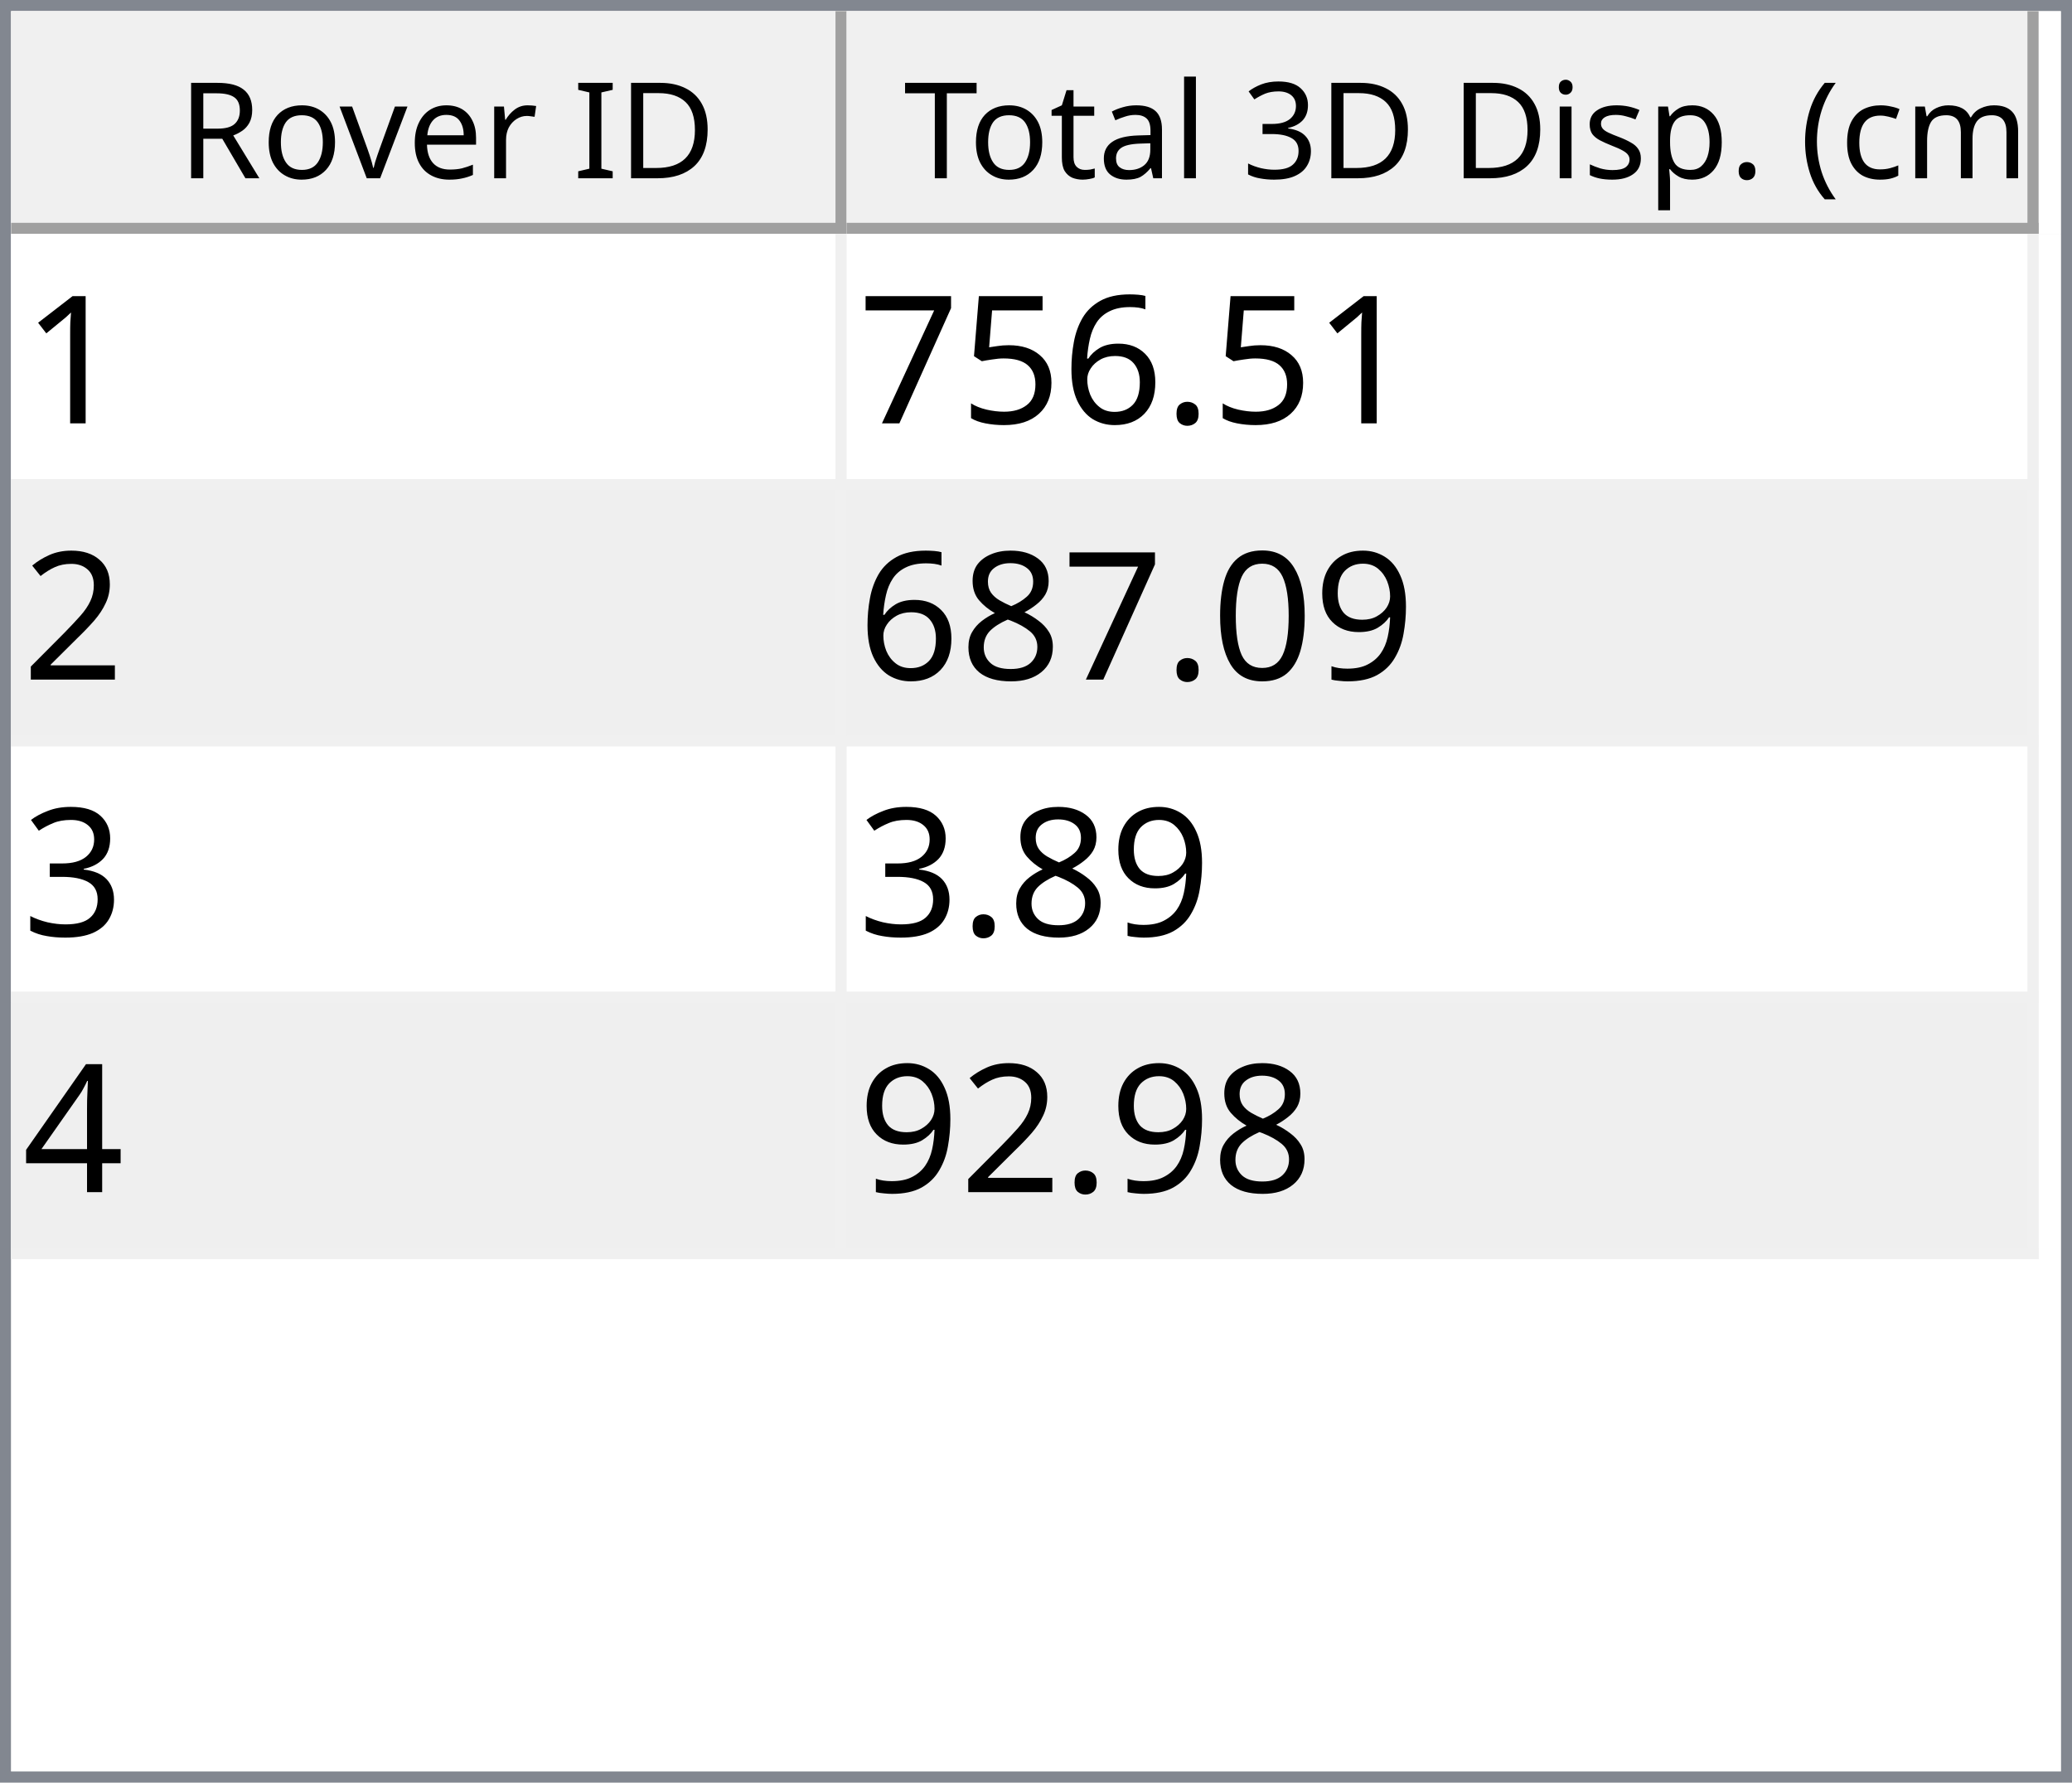
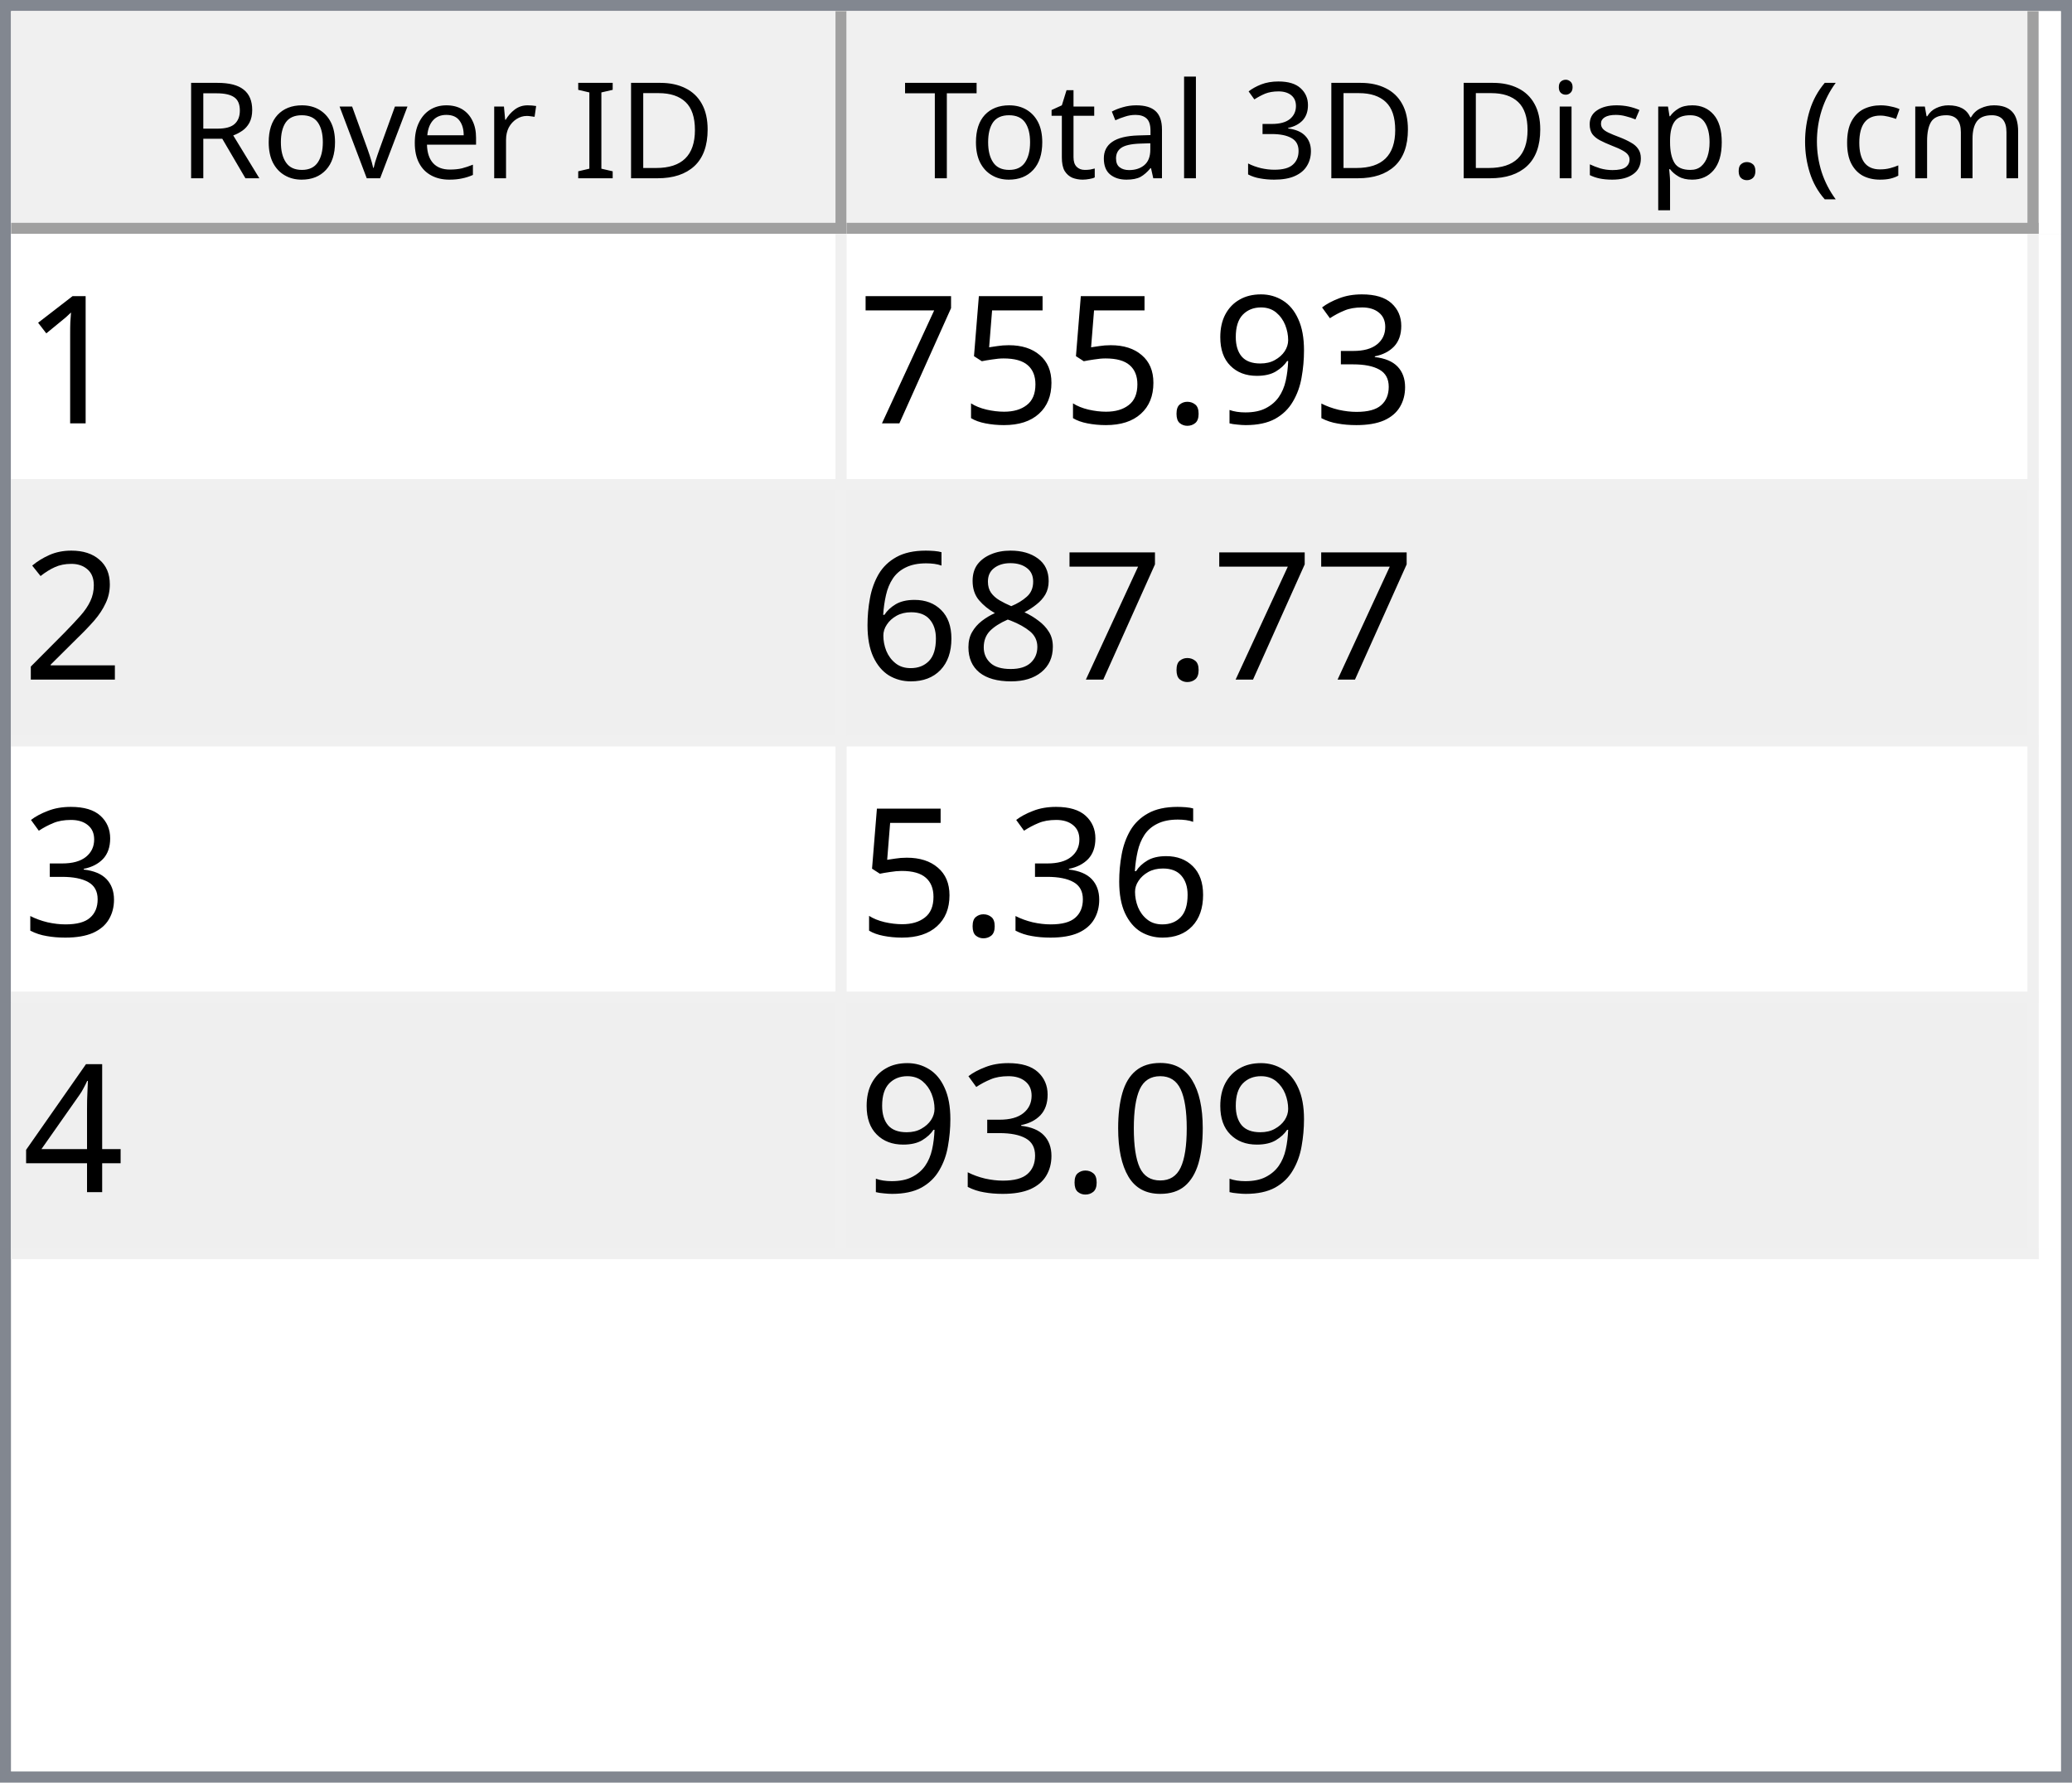
<svg xmlns="http://www.w3.org/2000/svg" style="fill-opacity:1; color-rendering:auto; color-interpolation:auto; text-rendering:auto; stroke:black; stroke-linecap:square; stroke-miterlimit:10; shape-rendering:auto; stroke-opacity:1; fill:black; stroke-dasharray:none; font-weight:normal; stroke-width:1; font-family:'Dialog'; font-style:normal; stroke-linejoin:miter; font-size:12px; stroke-dashoffset:0; image-rendering:auto;" width="186" height="160">
  <defs id="genericDefs" />
  <g>
    <defs id="defs1">
      <clipPath clipPathUnits="userSpaceOnUse" id="clipPath1">
        <path d="M0 0 L186 0 L186 160 L0 160 L0 0 Z" />
      </clipPath>
      <clipPath clipPathUnits="userSpaceOnUse" id="clipPath2">
        <path d="M0 0 L0 160 L186 160 L186 0 Z" />
      </clipPath>
      <clipPath clipPathUnits="userSpaceOnUse" id="clipPath3">
        <path d="M0 0 L0 20 L184 20 L184 0 Z" />
      </clipPath>
      <clipPath clipPathUnits="userSpaceOnUse" id="clipPath4">
        <path d="M0 0 L0 20 L75 20 L75 0 Z" />
      </clipPath>
      <clipPath clipPathUnits="userSpaceOnUse" id="clipPath5">
        <path d="M1 1 L1 19 L74 19 L74 1 Z" />
      </clipPath>
      <clipPath clipPathUnits="userSpaceOnUse" id="clipPath6">
        <path d="M0 0 L0 18 L73 18 L73 0 Z" />
      </clipPath>
      <clipPath clipPathUnits="userSpaceOnUse" id="clipPath7">
        <path d="M-0.5 -0.5 L-0.5 19.5 L74.5 19.5 L74.5 -0.5 Z" />
      </clipPath>
      <clipPath clipPathUnits="userSpaceOnUse" id="clipPath8">
        <path d="M0 0 L0 20 L107 20 L107 0 Z" />
      </clipPath>
      <clipPath clipPathUnits="userSpaceOnUse" id="clipPath9">
        <path d="M1 1 L1 19 L106 19 L106 1 Z" />
      </clipPath>
      <clipPath clipPathUnits="userSpaceOnUse" id="clipPath10">
        <path d="M0 0 L0 18 L105 18 L105 0 Z" />
      </clipPath>
      <clipPath clipPathUnits="userSpaceOnUse" id="clipPath11">
        <path d="M-0.5 -0.5 L-0.5 19.5 L106.5 19.5 L106.5 -0.5 Z" />
      </clipPath>
      <clipPath clipPathUnits="userSpaceOnUse" id="clipPath12">
        <path d="M0 0 L0 138 L184 138 L184 0 Z" />
      </clipPath>
      <clipPath clipPathUnits="userSpaceOnUse" id="clipPath13">
        <path d="M0 0 L0 92 L182 92 L182 0 Z" />
      </clipPath>
      <clipPath clipPathUnits="userSpaceOnUse" id="clipPath14">
        <path d="M-0.5 -0.5 L-0.5 91.5 L181.5 91.5 L181.5 -0.5 Z" />
      </clipPath>
      <clipPath clipPathUnits="userSpaceOnUse" id="clipPath15">
        <path d="M0 0 L0 22 L74 22 L74 0 Z" />
      </clipPath>
      <clipPath clipPathUnits="userSpaceOnUse" id="clipPath16">
        <path d="M0 0 L0 22 L106 22 L106 0 Z" />
      </clipPath>
      <font horiz-adv-x="64.551" id="font1">
        <font-face ascent="107.91" descent="25.098" units-per-em="100" style="font-style:normal; font-family:Segoe UI; font-weight:normal;" />
        <missing-glyph horiz-adv-x="64.551" d="M8.109 0 L8.109 68.266 L56.453 68.266 L56.453 0 L8.109 0 ZM15.328 7.234 L49.219 7.234 L49.219 61.031 L15.328 61.031 L15.328 7.234 Z" />
        <glyph unicode="D" horiz-adv-x="70.117" d="M9.188 0 L9.188 70.016 L28.516 70.016 Q65.531 70.016 65.531 35.891 Q65.531 19.672 55.25 9.836 Q44.969 0 27.734 0 L9.188 0 ZM17.391 62.594 L17.391 7.422 L27.828 7.422 Q41.609 7.422 49.273 14.797 Q56.938 22.172 56.938 35.688 Q56.938 62.594 28.328 62.594 L17.391 62.594 Z" />
        <glyph unicode="I" horiz-adv-x="26.611" d="M17.391 0 L9.188 0 L9.188 70.016 L17.391 70.016 L17.391 0 Z" />
        <glyph unicode=" " horiz-adv-x="27.393" d="" />
        <glyph unicode="r" horiz-adv-x="34.766" d="M34.188 41.891 Q32.078 43.5 28.125 43.5 Q23 43.5 19.555 38.672 Q16.109 33.844 16.109 25.484 L16.109 0 L8.109 0 L8.109 50 L16.109 50 L16.109 39.703 L16.312 39.703 Q18.016 44.969 21.531 47.922 Q25.047 50.875 29.391 50.875 Q32.516 50.875 34.188 50.203 L34.188 41.891 Z" />
        <glyph unicode="e" horiz-adv-x="52.295" d="M48.297 23 L12.984 23 Q13.188 14.656 17.484 10.109 Q21.781 5.562 29.297 5.562 Q37.75 5.562 44.828 11.141 L44.828 3.609 Q38.234 -1.172 27.391 -1.172 Q16.797 -1.172 10.742 5.641 Q4.688 12.453 4.688 24.812 Q4.688 36.469 11.305 43.82 Q17.922 51.172 27.734 51.172 Q37.547 51.172 42.922 44.828 Q48.297 38.484 48.297 27.203 L48.297 23 ZM40.094 29.781 Q40.047 36.719 36.75 40.578 Q33.453 44.438 27.594 44.438 Q21.922 44.438 17.969 40.383 Q14.016 36.328 13.094 29.781 L40.094 29.781 Z" />
        <glyph unicode="v" horiz-adv-x="47.9" d="M47.406 50 L27.484 0 L19.625 0 L0.688 50 L9.469 50 L22.172 13.672 Q23.578 9.672 23.922 6.688 L24.125 6.688 Q24.609 10.453 25.688 13.484 L38.969 50 L47.406 50 Z" />
        <glyph unicode="o" horiz-adv-x="58.594" d="M29 -1.172 Q17.922 -1.172 11.305 5.836 Q4.688 12.844 4.688 24.422 Q4.688 37.016 11.57 44.094 Q18.453 51.172 30.172 51.172 Q41.359 51.172 47.633 44.289 Q53.906 37.406 53.906 25.203 Q53.906 13.234 47.141 6.031 Q40.375 -1.172 29 -1.172 ZM29.594 44.438 Q21.875 44.438 17.383 39.188 Q12.891 33.938 12.891 24.703 Q12.891 15.828 17.43 10.695 Q21.969 5.562 29.594 5.562 Q37.359 5.562 41.531 10.594 Q45.703 15.625 45.703 24.906 Q45.703 34.281 41.531 39.359 Q37.359 44.438 29.594 44.438 Z" />
        <glyph unicode="R" horiz-adv-x="59.814" d="M59.375 0 L49.609 0 L37.891 19.625 Q36.281 22.359 34.766 24.289 Q33.25 26.219 31.664 27.438 Q30.078 28.656 28.25 29.219 Q26.422 29.781 24.125 29.781 L17.391 29.781 L17.391 0 L9.188 0 L9.188 70.016 L30.078 70.016 Q34.672 70.016 38.555 68.867 Q42.438 67.719 45.289 65.375 Q48.141 63.031 49.758 59.547 Q51.375 56.062 51.375 51.375 Q51.375 47.703 50.273 44.656 Q49.172 41.609 47.148 39.211 Q45.125 36.812 42.266 35.133 Q39.406 33.453 35.844 32.516 L35.844 32.328 Q37.594 31.547 38.891 30.547 Q40.188 29.547 41.359 28.18 Q42.531 26.812 43.68 25.078 Q44.828 23.344 46.234 21.047 L59.375 0 ZM17.391 62.594 L17.391 37.203 L28.516 37.203 Q31.594 37.203 34.203 38.133 Q36.812 39.062 38.719 40.797 Q40.625 42.531 41.703 45.047 Q42.781 47.562 42.781 50.688 Q42.781 56.297 39.141 59.445 Q35.5 62.594 28.609 62.594 L17.391 62.594 Z" />
        <glyph unicode=")" horiz-adv-x="30.176" d="M8.297 -15.922 L1.172 -15.922 Q16.406 2.344 16.406 26.812 Q16.406 51.469 1.078 70.016 L8.297 70.016 Q23.531 52.156 23.531 26.703 Q23.531 1.375 8.297 -15.922 Z" />
        <glyph unicode="m" horiz-adv-x="86.133" d="M79.109 0 L71.094 0 L71.094 28.719 Q71.094 37.016 68.531 40.727 Q65.969 44.438 59.906 44.438 Q54.781 44.438 51.195 39.75 Q47.609 35.062 47.609 28.516 L47.609 0 L39.594 0 L39.594 29.688 Q39.594 44.438 28.219 44.438 Q22.953 44.438 19.531 40.016 Q16.109 35.594 16.109 28.516 L16.109 0 L8.109 0 L8.109 50 L16.109 50 L16.109 42.094 L16.312 42.094 Q21.625 51.172 31.844 51.172 Q36.969 51.172 40.773 48.312 Q44.578 45.453 46 40.828 Q51.562 51.172 62.594 51.172 Q79.109 51.172 79.109 30.812 L79.109 0 Z" />
        <glyph unicode="c" horiz-adv-x="46.191" d="M42.188 2.297 Q36.422 -1.172 28.516 -1.172 Q17.828 -1.172 11.258 5.789 Q4.688 12.75 4.688 23.828 Q4.688 36.188 11.766 43.68 Q18.844 51.172 30.672 51.172 Q37.25 51.172 42.281 48.734 L42.281 40.531 Q36.719 44.438 30.375 44.438 Q22.703 44.438 17.797 38.945 Q12.891 33.453 12.891 24.516 Q12.891 15.719 17.508 10.641 Q22.125 5.562 29.891 5.562 Q36.422 5.562 42.188 9.906 L42.188 2.297 Z" />
        <glyph unicode="(" horiz-adv-x="30.176" d="M29.109 -15.922 L21.969 -15.922 Q6.844 1.375 6.844 26.703 Q6.844 52.156 21.969 70.016 L29.203 70.016 Q13.875 51.469 13.875 26.812 Q13.875 2.344 29.109 -15.922 Z" />
        <glyph unicode="." horiz-adv-x="21.68" d="M10.891 -1.078 Q8.641 -1.078 7.055 0.539 Q5.469 2.156 5.469 4.391 Q5.469 6.641 7.055 8.273 Q8.641 9.906 10.891 9.906 Q13.188 9.906 14.797 8.273 Q16.406 6.641 16.406 4.391 Q16.406 2.156 14.797 0.539 Q13.188 -1.078 10.891 -1.078 Z" />
        <glyph unicode="p" horiz-adv-x="58.789" d="M16.312 7.234 L16.109 7.234 L16.109 -23 L8.109 -23 L8.109 50 L16.109 50 L16.109 41.219 L16.312 41.219 Q22.219 51.172 33.594 51.172 Q43.266 51.172 48.688 44.461 Q54.109 37.75 54.109 26.469 Q54.109 13.922 48 6.375 Q41.891 -1.172 31.297 -1.172 Q21.578 -1.172 16.312 7.234 ZM16.109 27.391 L16.109 20.406 Q16.109 14.203 20.141 9.883 Q24.172 5.562 30.375 5.562 Q37.641 5.562 41.773 11.133 Q45.906 16.703 45.906 26.609 Q45.906 34.969 42.047 39.703 Q38.188 44.438 31.594 44.438 Q24.609 44.438 20.359 39.578 Q16.109 34.719 16.109 27.391 Z" />
        <glyph unicode="s" horiz-adv-x="42.432" d="M5.078 1.812 L5.078 10.406 Q11.625 5.562 19.484 5.562 Q30.031 5.562 30.031 12.594 Q30.031 14.594 29.125 15.992 Q28.219 17.391 26.68 18.461 Q25.141 19.531 23.07 20.383 Q21 21.234 18.609 22.172 Q15.281 23.484 12.766 24.828 Q10.25 26.172 8.57 27.859 Q6.891 29.547 6.031 31.695 Q5.172 33.844 5.172 36.719 Q5.172 40.234 6.789 42.945 Q8.406 45.656 11.086 47.484 Q13.766 49.312 17.211 50.242 Q20.656 51.172 24.312 51.172 Q30.812 51.172 35.938 48.922 L35.938 40.828 Q30.422 44.438 23.25 44.438 Q21 44.438 19.195 43.922 Q17.391 43.406 16.094 42.477 Q14.797 41.547 14.086 40.258 Q13.375 38.969 13.375 37.406 Q13.375 35.453 14.086 34.133 Q14.797 32.812 16.164 31.789 Q17.531 30.766 19.484 29.938 Q21.438 29.109 23.922 28.125 Q27.25 26.859 29.883 25.516 Q32.516 24.172 34.375 22.484 Q36.234 20.797 37.234 18.602 Q38.234 16.406 38.234 13.375 Q38.234 9.672 36.602 6.938 Q34.969 4.203 32.234 2.398 Q29.5 0.594 25.93 -0.289 Q22.359 -1.172 18.453 -1.172 Q10.75 -1.172 5.078 1.812 Z" />
        <glyph unicode="i" horiz-adv-x="24.219" d="M12.203 62.703 Q10.062 62.703 8.547 64.164 Q7.031 65.625 7.031 67.875 Q7.031 70.125 8.547 71.609 Q10.062 73.094 12.203 73.094 Q14.406 73.094 15.945 71.609 Q17.484 70.125 17.484 67.875 Q17.484 65.719 15.945 64.211 Q14.406 62.703 12.203 62.703 ZM16.109 0 L8.109 0 L8.109 50 L16.109 50 L16.109 0 Z" />
        <glyph unicode="3" horiz-adv-x="53.906" d="M46.531 19.828 Q46.531 15.094 44.75 11.211 Q42.969 7.328 39.719 4.57 Q36.469 1.812 31.93 0.297 Q27.391 -1.219 21.922 -1.219 Q11.922 -1.219 6 2.594 L6 11.188 Q13.094 5.609 22.219 5.609 Q25.875 5.609 28.828 6.539 Q31.781 7.469 33.906 9.227 Q36.031 10.984 37.18 13.477 Q38.328 15.969 38.328 19.094 Q38.328 32.812 18.797 32.812 L12.984 32.812 L12.984 39.594 L18.5 39.594 Q35.797 39.594 35.797 52.484 Q35.797 64.406 22.609 64.406 Q15.188 64.406 8.688 59.422 L8.688 67.188 Q15.375 71.188 24.609 71.188 Q29 71.188 32.57 69.969 Q36.141 68.75 38.68 66.555 Q41.219 64.359 42.609 61.281 Q44 58.203 44 54.5 Q44 40.672 30.031 36.719 L30.031 36.531 Q33.594 36.141 36.625 34.797 Q39.656 33.453 41.852 31.305 Q44.047 29.156 45.289 26.25 Q46.531 23.344 46.531 19.828 Z" />
        <glyph unicode="l" horiz-adv-x="24.219" d="M16.109 0 L8.109 0 L8.109 74.031 L16.109 74.031 L16.109 0 Z" />
        <glyph unicode="a" horiz-adv-x="50.879" d="M43.891 0 L35.891 0 L35.891 7.812 L35.688 7.812 Q30.469 -1.172 20.312 -1.172 Q12.844 -1.172 8.617 2.781 Q4.391 6.734 4.391 13.281 Q4.391 27.297 20.906 29.594 L35.891 31.688 Q35.891 44.438 25.594 44.438 Q16.547 44.438 9.281 38.281 L9.281 46.484 Q16.656 51.172 26.266 51.172 Q43.891 51.172 43.891 32.516 L43.891 0 ZM35.891 25.297 L23.828 23.641 Q18.266 22.859 15.43 20.875 Q12.594 18.891 12.594 13.875 Q12.594 10.203 15.211 7.883 Q17.828 5.562 22.172 5.562 Q28.125 5.562 32.008 9.742 Q35.891 13.922 35.891 20.312 L35.891 25.297 Z" />
        <glyph unicode="t" horiz-adv-x="33.887" d="M31.297 0.484 Q28.469 -1.078 23.828 -1.078 Q10.688 -1.078 10.688 13.578 L10.688 43.172 L2.094 43.172 L2.094 50 L10.688 50 L10.688 62.203 L18.703 64.797 L18.703 50 L31.297 50 L31.297 43.172 L18.703 43.172 L18.703 14.984 Q18.703 9.969 20.414 7.82 Q22.125 5.672 26.078 5.672 Q29.109 5.672 31.297 7.328 L31.297 0.484 Z" />
        <glyph unicode="T" horiz-adv-x="52.393" d="M50.594 62.594 L30.375 62.594 L30.375 0 L22.172 0 L22.172 62.594 L2 62.594 L2 70.016 L50.594 70.016 L50.594 62.594 Z" />
      </font>
      <font horiz-adv-x="75.0" id="font2">
        <font-face ascent="100.537" descent="21.973" units-per-em="100" style="font-style:normal; font-family:sans-serif; font-weight:normal;" />
        <missing-glyph horiz-adv-x="75.0" d="M12.5 0 L12.5 62.5 L62.5 62.5 L62.5 0 L12.5 0 ZM14.062 1.562 L60.938 1.562 L60.938 60.938 L14.062 60.938 L14.062 1.562 Z" />
        <glyph unicode="1" horiz-adv-x="55.615" d="M37.25 0 L28.469 0 L28.469 56 Q25.297 52.984 20.141 49.953 Q14.984 46.922 10.891 45.406 L10.891 53.906 Q18.266 57.375 23.781 62.305 Q29.297 67.234 31.594 71.875 L37.25 71.875 L37.25 0 Z" />
+         <glyph unicode="3" horiz-adv-x="55.615" d="M4.203 18.891 L12.984 20.062 Q14.5 12.594 18.141 9.297 Q21.781 6 27 6 Q33.203 6 37.477 10.297 Q41.75 14.594 41.75 20.953 Q41.75 27 37.797 30.93 Q33.844 34.859 27.734 34.859 Q25.25 34.859 21.531 33.891 L22.516 41.609 Q23.391 41.5 23.922 41.5 Q29.547 41.5 34.039 44.43 Q38.531 47.359 38.531 53.469 Q38.531 58.297 35.258 61.477 Q31.984 64.656 26.812 64.656 Q21.688 64.656 18.266 61.43 Q14.844 58.203 13.875 51.766 L5.078 53.328 Q6.688 62.156 12.398 67.016 Q18.109 71.875 26.609 71.875 Q32.469 71.875 37.398 69.359 Q42.328 66.844 44.945 62.5 Q47.562 58.156 47.562 53.266 Q47.562 48.641 45.07 44.828 Q42.578 41.016 37.703 38.766 Q44.047 37.312 47.562 32.695 Q51.078 28.078 51.078 21.141 Q51.078 11.766 44.242 5.25 Q37.406 -1.266 26.953 -1.266 Q17.531 -1.266 11.305 4.352 Q5.078 9.969 4.203 18.891 Z" />
+         <glyph unicode="9" horiz-adv-x="55.615" d="M5.469 16.547 L13.922 17.328 Q14.984 11.375 18.016 8.688 Q21.047 6 25.781 6 Q29.828 6 32.883 7.859 Q35.938 9.719 37.891 12.82 Q39.844 15.922 41.164 21.195 Q42.484 26.469 42.484 31.938 Q42.484 32.516 42.438 33.688 Q39.797 29.5 35.234 26.883 Q30.672 24.266 25.344 24.266 Q16.453 24.266 10.305 30.711 Q4.156 37.156 4.156 47.703 Q4.156 58.594 10.578 65.234 Q17 71.875 26.656 71.875 Q33.641 71.875 39.43 68.117 Q45.219 64.359 48.219 57.398 Q51.219 50.438 51.219 37.25 Q51.219 23.531 48.242 15.406 Q45.266 7.281 39.383 3.031 Q33.5 -1.219 25.594 -1.219 Q17.188 -1.219 11.867 3.445 Q6.547 8.109 5.469 16.547 ZM41.453 48.141 Q41.453 55.719 37.43 60.156 Q33.406 64.594 27.734 64.594 Q21.875 64.594 17.531 59.812 Q13.188 55.031 13.188 47.406 Q13.188 40.578 17.312 36.305 Q21.438 32.031 27.484 32.031 Q33.594 32.031 37.523 36.305 Q41.453 40.578 41.453 48.141 Z" />
        <glyph unicode="." horiz-adv-x="27.783" d="M9.078 0 L9.078 10.016 L19.094 10.016 L19.094 0 L9.078 0 Z" />
-         <glyph unicode="6" horiz-adv-x="55.615" d="M49.75 54.047 L41.016 53.375 Q39.844 58.547 37.703 60.891 Q34.125 64.656 28.906 64.656 Q24.703 64.656 21.531 62.312 Q17.391 59.281 14.992 53.469 Q12.594 47.656 12.5 36.922 Q15.672 41.75 20.266 44.094 Q24.859 46.438 29.891 46.438 Q38.672 46.438 44.852 39.969 Q51.031 33.5 51.031 23.25 Q51.031 16.5 48.125 10.719 Q45.219 4.938 40.141 1.859 Q35.062 -1.219 28.609 -1.219 Q17.625 -1.219 10.695 6.859 Q3.766 14.938 3.766 33.5 Q3.766 54.25 11.422 63.672 Q18.109 71.875 29.438 71.875 Q37.891 71.875 43.289 67.141 Q48.688 62.406 49.75 54.047 ZM13.875 23.188 Q13.875 18.656 15.797 14.508 Q17.719 10.359 21.188 8.18 Q24.656 6 28.469 6 Q34.031 6 38.039 10.492 Q42.047 14.984 42.047 22.703 Q42.047 30.125 38.086 34.398 Q34.125 38.672 28.125 38.672 Q22.172 38.672 18.023 34.398 Q13.875 30.125 13.875 23.188 Z" />
        <glyph unicode="5" horiz-adv-x="55.615" d="M4.156 18.75 L13.375 19.531 Q14.406 12.797 18.141 9.398 Q21.875 6 27.156 6 Q33.5 6 37.891 10.789 Q42.281 15.578 42.281 23.484 Q42.281 31 38.062 35.352 Q33.844 39.703 27 39.703 Q22.75 39.703 19.336 37.773 Q15.922 35.844 13.969 32.766 L5.719 33.844 L12.641 70.609 L48.25 70.609 L48.25 62.203 L19.672 62.203 L15.828 42.969 Q22.266 47.469 29.344 47.469 Q38.719 47.469 45.164 40.969 Q51.609 34.469 51.609 24.266 Q51.609 14.547 45.953 7.469 Q39.062 -1.219 27.156 -1.219 Q17.391 -1.219 11.211 4.25 Q5.031 9.719 4.156 18.75 Z" />
        <glyph unicode="7" horiz-adv-x="55.615" d="M4.734 62.203 L4.734 70.656 L51.078 70.656 L51.078 63.812 Q44.234 56.547 37.523 44.484 Q30.812 32.422 27.156 19.672 Q24.516 10.688 23.781 0 L14.75 0 Q14.891 8.453 18.062 20.414 Q21.234 32.375 27.172 43.484 Q33.109 54.594 39.797 62.203 L4.734 62.203 Z" />
        <glyph unicode="2" horiz-adv-x="55.615" d="M50.344 8.453 L50.344 0 L3.031 0 Q2.938 3.172 4.047 6.109 Q5.859 10.938 9.836 15.625 Q13.812 20.312 21.344 26.469 Q33.016 36.031 37.117 41.625 Q41.219 47.219 41.219 52.203 Q41.219 57.422 37.477 61.008 Q33.734 64.594 27.734 64.594 Q21.391 64.594 17.578 60.789 Q13.766 56.984 13.719 50.25 L4.688 51.172 Q5.609 61.281 11.664 66.578 Q17.719 71.875 27.938 71.875 Q38.234 71.875 44.242 66.164 Q50.25 60.453 50.25 52 Q50.25 47.703 48.492 43.555 Q46.734 39.406 42.656 34.812 Q38.578 30.219 29.109 22.219 Q21.188 15.578 18.945 13.211 Q16.703 10.844 15.234 8.453 L50.344 8.453 Z" />
-         <glyph unicode="9" horiz-adv-x="55.615" d="M5.469 16.547 L13.922 17.328 Q14.984 11.375 18.016 8.688 Q21.047 6 25.781 6 Q29.828 6 32.883 7.859 Q35.938 9.719 37.891 12.82 Q39.844 15.922 41.164 21.195 Q42.484 26.469 42.484 31.938 Q42.484 32.516 42.438 33.688 Q39.797 29.5 35.234 26.883 Q30.672 24.266 25.344 24.266 Q16.453 24.266 10.305 30.711 Q4.156 37.156 4.156 47.703 Q4.156 58.594 10.578 65.234 Q17 71.875 26.656 71.875 Q33.641 71.875 39.43 68.117 Q45.219 64.359 48.219 57.398 Q51.219 50.438 51.219 37.25 Q51.219 23.531 48.242 15.406 Q45.266 7.281 39.383 3.031 Q33.5 -1.219 25.594 -1.219 Q17.188 -1.219 11.867 3.445 Q6.547 8.109 5.469 16.547 ZM41.453 48.141 Q41.453 55.719 37.43 60.156 Q33.406 64.594 27.734 64.594 Q21.875 64.594 17.531 59.812 Q13.188 55.031 13.188 47.406 Q13.188 40.578 17.312 36.305 Q21.438 32.031 27.484 32.031 Q33.594 32.031 37.523 36.305 Q41.453 40.578 41.453 48.141 Z" />
+         <glyph unicode="8" horiz-adv-x="55.615" d="M17.672 38.812 Q12.203 40.828 9.57 44.539 Q6.938 48.25 6.938 53.422 Q6.938 61.234 12.555 66.555 Q18.172 71.875 27.484 71.875 Q36.859 71.875 42.578 66.43 Q48.297 60.984 48.297 53.172 Q48.297 48.188 45.68 44.508 Q43.062 40.828 37.75 38.812 Q44.344 36.672 47.781 31.883 Q51.219 27.094 51.219 20.453 Q51.219 11.281 44.727 5.031 Q38.234 -1.219 27.641 -1.219 Q17.047 -1.219 10.547 5.055 Q4.047 11.328 4.047 20.703 Q4.047 27.688 7.594 32.398 Q11.141 37.109 17.672 38.812 ZM15.922 53.719 Q15.922 48.641 19.195 45.414 Q22.469 42.188 27.688 42.188 Q32.766 42.188 36.016 45.383 Q39.266 48.578 39.266 53.219 Q39.266 58.062 35.914 61.359 Q32.562 64.656 27.594 64.656 Q22.562 64.656 19.242 61.43 Q15.922 58.203 15.922 53.719 ZM13.094 20.656 Q13.094 16.891 14.875 13.375 Q16.656 9.859 20.172 7.93 Q23.688 6 27.734 6 Q34.031 6 38.133 10.055 Q42.234 14.109 42.234 20.359 Q42.234 26.703 38.016 30.859 Q33.797 35.016 27.438 35.016 Q21.234 35.016 17.164 30.914 Q13.094 26.812 13.094 20.656 Z" />
+         <glyph unicode="6" horiz-adv-x="55.615" d="M49.75 54.047 L41.016 53.375 Q39.844 58.547 37.703 60.891 Q34.125 64.656 28.906 64.656 Q24.703 64.656 21.531 62.312 Q17.391 59.281 14.992 53.469 Q12.594 47.656 12.5 36.922 Q15.672 41.75 20.266 44.094 Q24.859 46.438 29.891 46.438 Q38.672 46.438 44.852 39.969 Q51.031 33.5 51.031 23.25 Q51.031 16.5 48.125 10.719 Q45.219 4.938 40.141 1.859 Q35.062 -1.219 28.609 -1.219 Q17.625 -1.219 10.695 6.859 Q3.766 14.938 3.766 33.5 Q3.766 54.25 11.422 63.672 Q18.109 71.875 29.438 71.875 Q37.891 71.875 43.289 67.141 Q48.688 62.406 49.75 54.047 ZM13.875 23.188 Q13.875 18.656 15.797 14.508 Q17.719 10.359 21.188 8.18 Q24.656 6 28.469 6 Q34.031 6 38.039 10.492 Q42.047 14.984 42.047 22.703 Q42.047 30.125 38.086 34.398 Q34.125 38.672 28.125 38.672 Q22.172 38.672 18.023 34.398 Q13.875 30.125 13.875 23.188 Z" />
+         <glyph unicode="4" horiz-adv-x="55.615" d="M32.328 0 L32.328 17.141 L1.266 17.141 L1.266 25.203 L33.938 71.578 L41.109 71.578 L41.109 25.203 L50.781 25.203 L50.781 17.141 L41.109 17.141 L41.109 0 L32.328 0 ZM32.328 25.203 L32.328 57.469 L9.906 25.203 L32.328 25.203 Z" />
        <glyph unicode="0" horiz-adv-x="55.615" d="M4.156 35.297 Q4.156 48 6.766 55.742 Q9.375 63.484 14.523 67.68 Q19.672 71.875 27.484 71.875 Q33.25 71.875 37.594 69.555 Q41.938 67.234 44.773 62.867 Q47.609 58.5 49.219 52.227 Q50.828 45.953 50.828 35.297 Q50.828 22.703 48.242 14.969 Q45.656 7.234 40.508 3.008 Q35.359 -1.219 27.484 -1.219 Q17.141 -1.219 11.234 6.203 Q4.156 15.141 4.156 35.297 ZM13.188 35.297 Q13.188 17.672 17.312 11.836 Q21.438 6 27.484 6 Q33.547 6 37.672 11.859 Q41.797 17.719 41.797 35.297 Q41.797 52.984 37.672 58.789 Q33.547 64.594 27.391 64.594 Q21.344 64.594 17.719 59.469 Q13.188 52.938 13.188 35.297 Z" />
-         <glyph unicode="8" horiz-adv-x="55.615" d="M17.672 38.812 Q12.203 40.828 9.57 44.539 Q6.938 48.25 6.938 53.422 Q6.938 61.234 12.555 66.555 Q18.172 71.875 27.484 71.875 Q36.859 71.875 42.578 66.43 Q48.297 60.984 48.297 53.172 Q48.297 48.188 45.68 44.508 Q43.062 40.828 37.75 38.812 Q44.344 36.672 47.781 31.883 Q51.219 27.094 51.219 20.453 Q51.219 11.281 44.727 5.031 Q38.234 -1.219 27.641 -1.219 Q17.047 -1.219 10.547 5.055 Q4.047 11.328 4.047 20.703 Q4.047 27.688 7.594 32.398 Q11.141 37.109 17.672 38.812 ZM15.922 53.719 Q15.922 48.641 19.195 45.414 Q22.469 42.188 27.688 42.188 Q32.766 42.188 36.016 45.383 Q39.266 48.578 39.266 53.219 Q39.266 58.062 35.914 61.359 Q32.562 64.656 27.594 64.656 Q22.562 64.656 19.242 61.43 Q15.922 58.203 15.922 53.719 ZM13.094 20.656 Q13.094 16.891 14.875 13.375 Q16.656 9.859 20.172 7.93 Q23.688 6 27.734 6 Q34.031 6 38.133 10.055 Q42.234 14.109 42.234 20.359 Q42.234 26.703 38.016 30.859 Q33.797 35.016 27.438 35.016 Q21.234 35.016 17.164 30.914 Q13.094 26.812 13.094 20.656 Z" />
-         <glyph unicode="3" horiz-adv-x="55.615" d="M4.203 18.891 L12.984 20.062 Q14.5 12.594 18.141 9.297 Q21.781 6 27 6 Q33.203 6 37.477 10.297 Q41.75 14.594 41.75 20.953 Q41.75 27 37.797 30.93 Q33.844 34.859 27.734 34.859 Q25.25 34.859 21.531 33.891 L22.516 41.609 Q23.391 41.5 23.922 41.5 Q29.547 41.5 34.039 44.43 Q38.531 47.359 38.531 53.469 Q38.531 58.297 35.258 61.477 Q31.984 64.656 26.812 64.656 Q21.688 64.656 18.266 61.43 Q14.844 58.203 13.875 51.766 L5.078 53.328 Q6.688 62.156 12.398 67.016 Q18.109 71.875 26.609 71.875 Q32.469 71.875 37.398 69.359 Q42.328 66.844 44.945 62.5 Q47.562 58.156 47.562 53.266 Q47.562 48.641 45.07 44.828 Q42.578 41.016 37.703 38.766 Q44.047 37.312 47.562 32.695 Q51.078 28.078 51.078 21.141 Q51.078 11.766 44.242 5.25 Q37.406 -1.266 26.953 -1.266 Q17.531 -1.266 11.305 4.352 Q5.078 9.969 4.203 18.891 Z" />
-         <glyph unicode="4" horiz-adv-x="55.615" d="M32.328 0 L32.328 17.141 L1.266 17.141 L1.266 25.203 L33.938 71.578 L41.109 71.578 L41.109 25.203 L50.781 25.203 L50.781 17.141 L41.109 17.141 L41.109 0 L32.328 0 ZM32.328 25.203 L32.328 57.469 L9.906 25.203 L32.328 25.203 Z" />
      </font>
    </defs>
    <g style="fill:white; stroke:white;">
      <rect x="0" y="0" width="186" style="clip-path:url(#clipPath1); stroke:none;" height="160" />
    </g>
    <g style="fill:white; text-rendering:optimizeSpeed; color-rendering:optimizeSpeed; image-rendering:optimizeSpeed; shape-rendering:crispEdges; stroke:white; color-interpolation:sRGB;">
      <rect x="0" width="186" height="160" y="0" style="stroke:none;" />
      <path style="stroke:none;" d="M0 160 L186 160 L186 0 L0 0 Z" />
    </g>
    <g style="fill:rgb(240,240,240); font-family:'Segoe UI'; stroke:rgb(240,240,240);">
      <rect x="0" y="0" width="186" style="clip-path:url(#clipPath2); stroke:none;" height="160" />
    </g>
    <g style="fill:rgb(130,135,144); font-family:'Segoe UI'; stroke:rgb(130,135,144);">
      <path d="M0 0 L186 0 L186 160 L0 160 L0 0 ZM1 1 L185 1 L185 159 L1 159 L1 1 Z" style="fill-rule:evenodd; clip-path:url(#clipPath2); stroke:none;" />
    </g>
    <g style="fill:white; font-family:'Segoe UI'; stroke:white;" transform="translate(1,1)">
      <rect x="0" y="0" width="184" style="clip-path:url(#clipPath3); stroke:none;" height="20" />
    </g>
    <g style="fill:rgb(240,240,240); font-family:'Segoe UI'; stroke:rgb(240,240,240);" transform="translate(1,1)">
      <rect x="0" y="0" width="75" style="clip-path:url(#clipPath4); stroke:none;" height="20" />
    </g>
    <g style="font-family:'Segoe UI';" transform="translate(2,2)">
      <text x="14" xml:space="preserve" y="14" style="clip-path:url(#clipPath6); stroke:none;">Rover ID</text>
    </g>
    <g style="fill:rgb(160,160,160); font-family:'Segoe UI'; stroke:rgb(160,160,160); stroke-linejoin:bevel;" transform="translate(1.5,1.5)">
      <line x1="74" x2="74" y1="0" style="fill:none; clip-path:url(#clipPath7);" y2="19" />
    </g>
    <g style="fill:rgb(160,160,160); font-family:'Segoe UI'; stroke:rgb(160,160,160); stroke-linejoin:bevel;" transform="matrix(1,0,0,1,1,1) translate(0.5,0.5)">
      <line x1="0" x2="74" y1="19" style="fill:none; clip-path:url(#clipPath7);" y2="19" />
    </g>
    <g style="fill:rgb(240,240,240); font-family:'Segoe UI'; stroke:rgb(240,240,240);" transform="translate(76,1)">
      <rect x="0" y="0" width="107" style="clip-path:url(#clipPath8); stroke:none;" height="20" />
    </g>
    <g style="font-family:'Segoe UI';" transform="translate(77,2)">
      <text x="1" xml:space="preserve" y="14" style="clip-path:url(#clipPath10); stroke:none;"> Total 3D Disp. (cm)</text>
    </g>
    <g style="fill:rgb(160,160,160); font-family:'Segoe UI'; stroke:rgb(160,160,160); stroke-linejoin:bevel;" transform="translate(76.5,1.5)">
      <line x1="106" x2="106" y1="0" style="fill:none; clip-path:url(#clipPath11);" y2="19" />
    </g>
    <g style="fill:rgb(160,160,160); font-family:'Segoe UI'; stroke:rgb(160,160,160); stroke-linejoin:bevel;" transform="matrix(1,0,0,1,76,1) translate(0.5,0.5)">
      <line x1="0" x2="106" y1="19" style="fill:none; clip-path:url(#clipPath11);" y2="19" />
    </g>
    <g style="fill:white; font-family:'Segoe UI'; stroke:white;" transform="translate(1,21)">
      <rect x="0" y="0" width="184" style="clip-path:url(#clipPath12); stroke:none;" height="138" />
    </g>
    <g style="fill:rgb(240,240,240); font-size:16px; font-family:sans-serif; stroke:rgb(240,240,240);" transform="translate(1,21)">
      <rect x="0" y="0" width="182" style="clip-path:url(#clipPath13); stroke:none;" height="92" />
      <line transform="translate(0.5,0.5)" x1="0" x2="181" y1="22" style="clip-path:url(#clipPath14); fill:none; stroke-linejoin:bevel;" y2="22" />
    </g>
    <g transform="matrix(1,0,0,1,1,21) translate(0.5,0.5)" style="fill:rgb(240,240,240); font-size:16px; font-family:sans-serif; stroke:rgb(240,240,240); stroke-linejoin:bevel;">
      <line x1="0" x2="181" y1="45" style="fill:none; clip-path:url(#clipPath14);" y2="45" />
    </g>
    <g transform="matrix(1,0,0,1,1,21) translate(0.5,0.5)" style="fill:rgb(240,240,240); font-size:16px; font-family:sans-serif; stroke:rgb(240,240,240); stroke-linejoin:bevel;">
      <line x1="0" x2="181" y1="68" style="fill:none; clip-path:url(#clipPath14);" y2="68" />
    </g>
    <g transform="matrix(1,0,0,1,1,21) translate(0.5,0.5)" style="fill:rgb(240,240,240); font-size:16px; font-family:sans-serif; stroke:rgb(240,240,240); stroke-linejoin:bevel;">
      <line x1="0" x2="181" y1="91" style="fill:none; clip-path:url(#clipPath14);" y2="91" />
    </g>
    <g transform="matrix(1,0,0,1,1,21) translate(0.5,0.5)" style="fill:rgb(240,240,240); font-size:16px; font-family:sans-serif; stroke:rgb(240,240,240); stroke-linejoin:bevel;">
      <line x1="74" x2="74" y1="0" style="fill:none; clip-path:url(#clipPath14);" y2="91" />
    </g>
    <g transform="matrix(1,0,0,1,1,21) translate(0.5,0.5)" style="fill:rgb(240,240,240); font-size:16px; font-family:sans-serif; stroke:rgb(240,240,240); stroke-linejoin:bevel;">
      <line x1="181" x2="181" y1="0" style="fill:none; clip-path:url(#clipPath14);" y2="91" />
    </g>
    <g style="fill:white; font-size:16px; font-family:sans-serif; stroke:white;" transform="matrix(1,0,0,1,1,21)">
      <rect x="0" y="0" width="74" style="clip-path:url(#clipPath15); stroke:none;" height="22" />
      <text x="1" y="17" style="fill:black; clip-path:url(#clipPath15); stroke:none;" xml:space="preserve">1</text>
    </g>
    <g style="fill:white; font-size:16px; font-family:sans-serif; stroke:white;" transform="matrix(1,0,0,1,1,21) translate(75,0)">
      <rect x="0" y="0" width="106" style="clip-path:url(#clipPath16); stroke:none;" height="22" />
-       <text x="1" y="17" style="fill:black; clip-path:url(#clipPath16); stroke:none;" xml:space="preserve">756.51</text>
+       <text x="1" y="17" style="fill:black; clip-path:url(#clipPath16); stroke:none;" xml:space="preserve">755.93</text>
    </g>
    <g style="fill:rgb(239,239,239); font-size:16px; font-family:sans-serif; stroke:rgb(239,239,239);" transform="matrix(1,0,0,1,1,21) translate(0,23)">
      <rect x="0" y="0" width="74" style="clip-path:url(#clipPath15); stroke:none;" height="22" />
      <text x="1" y="17" style="fill:black; clip-path:url(#clipPath15); stroke:none;" xml:space="preserve">2</text>
    </g>
    <g style="fill:rgb(239,239,239); font-size:16px; font-family:sans-serif; stroke:rgb(239,239,239);" transform="matrix(1,0,0,1,1,21) translate(75,23)">
      <rect x="0" y="0" width="106" style="clip-path:url(#clipPath16); stroke:none;" height="22" />
-       <text x="1" y="17" style="fill:black; clip-path:url(#clipPath16); stroke:none;" xml:space="preserve">687.09</text>
+       <text x="1" y="17" style="fill:black; clip-path:url(#clipPath16); stroke:none;" xml:space="preserve">687.77</text>
    </g>
    <g style="fill:white; font-size:16px; font-family:sans-serif; stroke:white;" transform="matrix(1,0,0,1,1,21) translate(0,46)">
      <rect x="0" y="0" width="74" style="clip-path:url(#clipPath15); stroke:none;" height="22" />
      <text x="1" y="17" style="fill:black; clip-path:url(#clipPath15); stroke:none;" xml:space="preserve">3</text>
    </g>
    <g style="fill:white; font-size:16px; font-family:sans-serif; stroke:white;" transform="matrix(1,0,0,1,1,21) translate(75,46)">
      <rect x="0" y="0" width="106" style="clip-path:url(#clipPath16); stroke:none;" height="22" />
-       <text x="1" y="17" style="fill:black; clip-path:url(#clipPath16); stroke:none;" xml:space="preserve">3.89</text>
+       <text x="1" y="17" style="fill:black; clip-path:url(#clipPath16); stroke:none;" xml:space="preserve">5.36</text>
    </g>
    <g style="fill:rgb(239,239,239); font-size:16px; font-family:sans-serif; stroke:rgb(239,239,239);" transform="matrix(1,0,0,1,1,21) translate(0,69)">
      <rect x="0" y="0" width="74" style="clip-path:url(#clipPath15); stroke:none;" height="22" />
      <text x="1" y="17" style="fill:black; clip-path:url(#clipPath15); stroke:none;" xml:space="preserve">4</text>
    </g>
    <g style="fill:rgb(239,239,239); font-size:16px; font-family:sans-serif; stroke:rgb(239,239,239);" transform="matrix(1,0,0,1,1,21) translate(75,69)">
      <rect x="0" y="0" width="106" style="clip-path:url(#clipPath16); stroke:none;" height="22" />
-       <text x="1" y="17" style="fill:black; clip-path:url(#clipPath16); stroke:none;" xml:space="preserve">92.98</text>
+       <text x="1" y="17" style="fill:black; clip-path:url(#clipPath16); stroke:none;" xml:space="preserve">93.09</text>
    </g>
  </g>
</svg>
